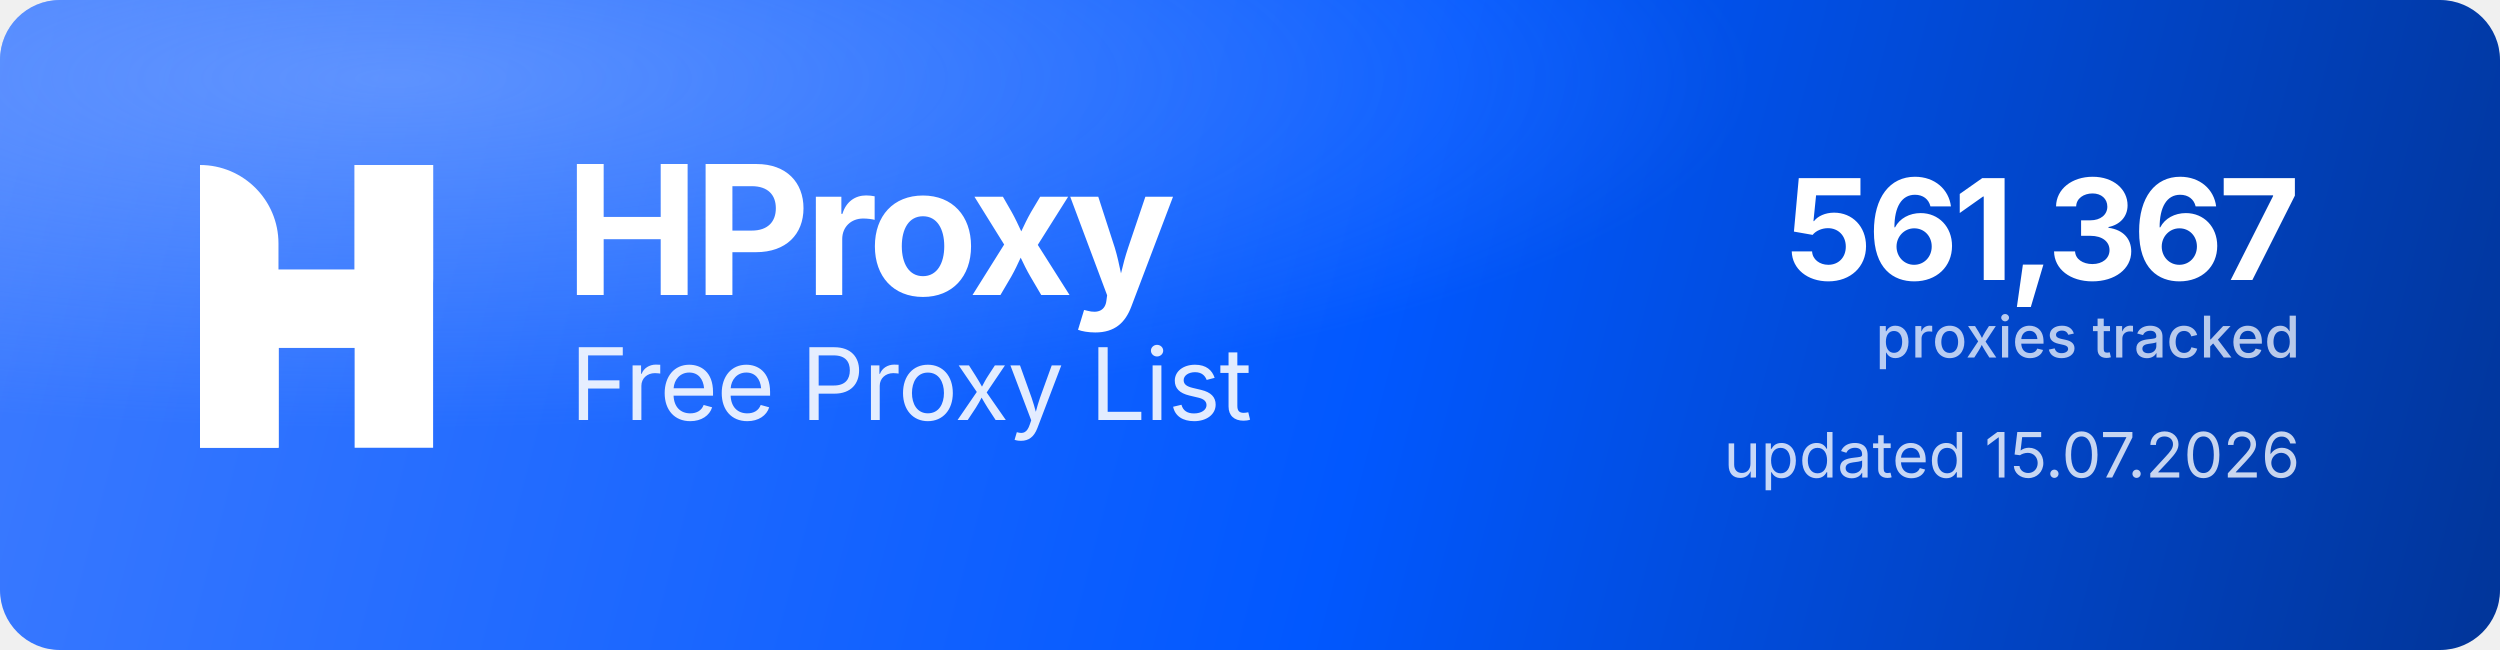
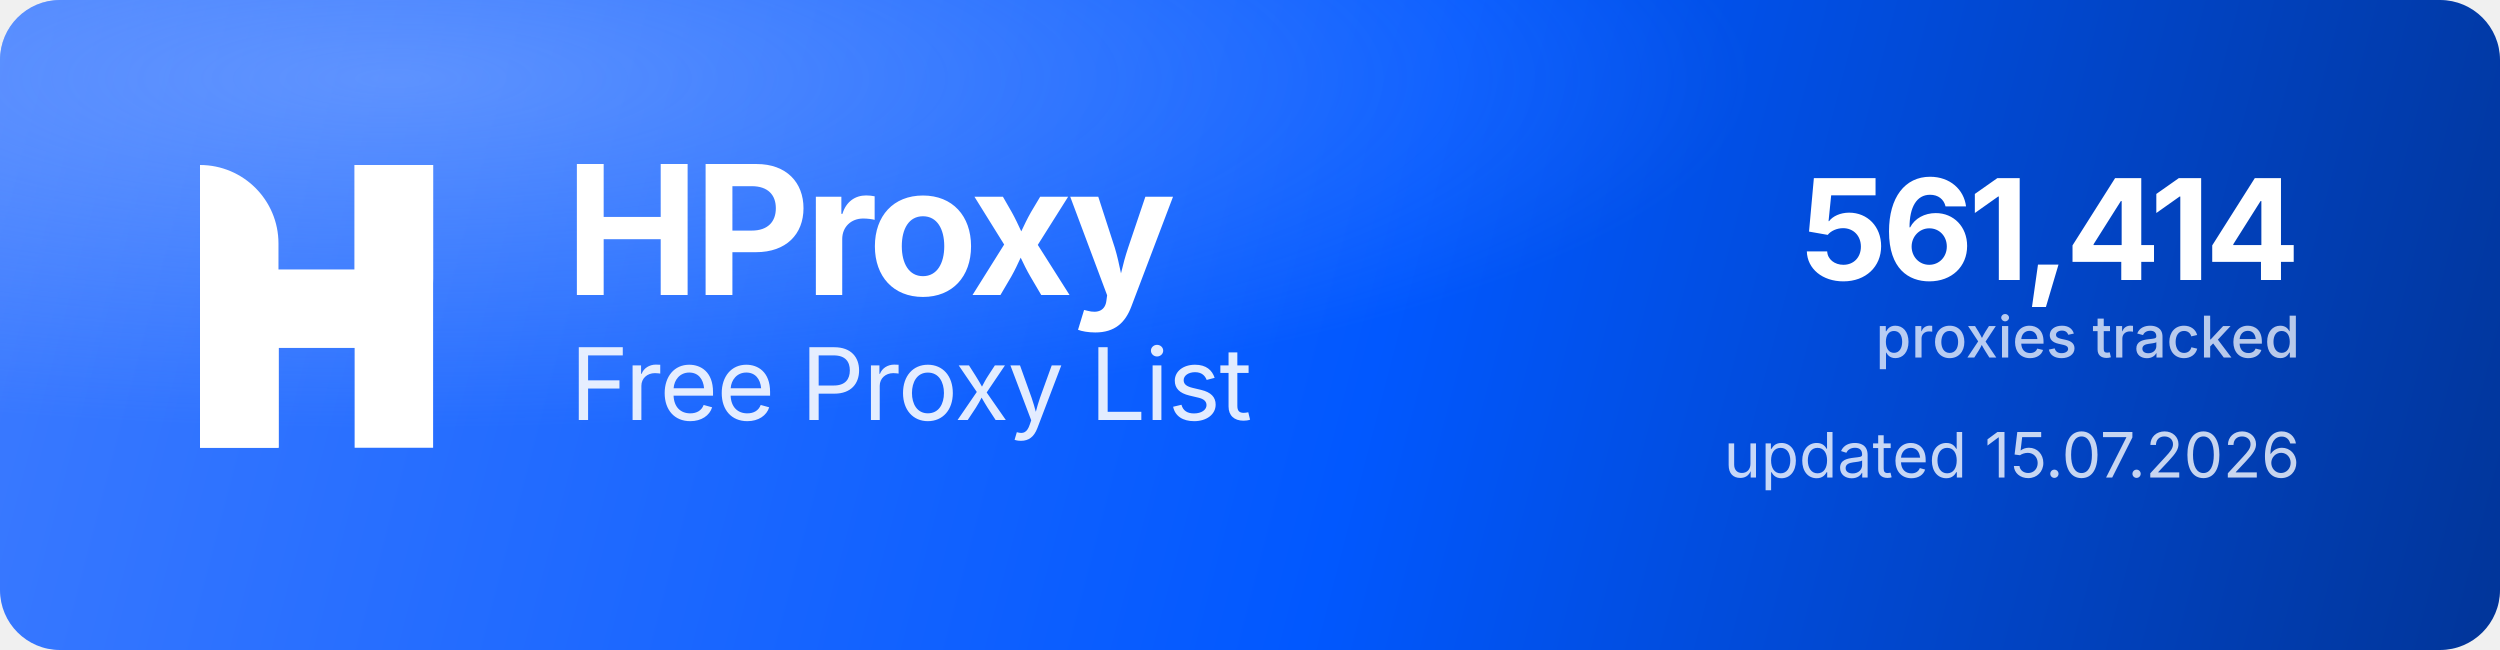
<svg xmlns="http://www.w3.org/2000/svg" width="1000" height="260" viewBox="0 0 1000 260" role="img" aria-label="HProxy Free Proxy List">
  <defs>
    <linearGradient id="hp-bg" x1="0" y1="0" x2="1000" y2="260" gradientUnits="userSpaceOnUse">
      <stop offset="0" stop-color="#3D7BFF" />
      <stop offset="0.55" stop-color="#0158FF" />
      <stop offset="1" stop-color="#013599" />
    </linearGradient>
    <radialGradient id="hp-glow" cx="0.16" cy="0.12" r="0.9">
      <stop offset="0" stop-color="#8FB4FF" stop-opacity="0.5" />
      <stop offset="0.6" stop-color="#8FB4FF" stop-opacity="0" />
    </radialGradient>
  </defs>
  <rect width="1000" height="260" rx="24" fill="url(#hp-bg)" />
  <rect width="1000" height="260" rx="24" fill="url(#hp-glow)" />
  <g transform="translate(80,66) scale(4.35)" fill="#FFFFFF">
    <path d="M0 0V0C3.985 0 7.216 3.231 7.216 7.216V26H0V0Z" />
    <rect x="14.219" width="7.216" height="26" />
    <path d="M7.235 26H0V15.971C0 12.455 2.851 9.604 6.367 9.604H14.22V0H21.437V10.453C21.437 13.97 18.586 16.82 15.069 16.82H7.235V26Z" />
  </g>
  <text x="226" y="118" font-family="'Geist','Inter','Segoe UI',system-ui,-apple-system,Helvetica,Arial,sans-serif" font-size="72" font-weight="700" letter-spacing="-2.3" fill="#FFFFFF">HProxy</text>
  <text x="228" y="168" font-family="'Geist','Inter','Segoe UI',system-ui,-apple-system,Helvetica,Arial,sans-serif" font-size="40" font-weight="400" letter-spacing="-0.5" fill="#FFFFFF" fill-opacity="0.88">Free Proxy List</text>
-   <text x="920" y="112" text-anchor="end" font-family="'Geist','Inter','Segoe UI',system-ui,-apple-system,Helvetica,Arial,sans-serif" font-size="56" font-weight="700" letter-spacing="-2" fill="#FFFFFF">561,367</text>
+   <text x="920" y="112" text-anchor="end" font-family="'Geist','Inter','Segoe UI',system-ui,-apple-system,Helvetica,Arial,sans-serif" font-size="56" font-weight="700" letter-spacing="-2" fill="#FFFFFF">561,414</text>
  <text x="920" y="143" text-anchor="end" font-family="'Geist','Inter','Segoe UI',system-ui,-apple-system,Helvetica,Arial,sans-serif" font-size="23" font-weight="500" fill="#FFFFFF" fill-opacity="0.72">proxies tracked</text>
  <text x="920" y="191" text-anchor="end" font-family="'Geist','Inter','Segoe UI',system-ui,-apple-system,Helvetica,Arial,sans-serif" font-size="25" font-weight="400" fill="#FFFFFF" fill-opacity="0.78">updated 15.07.2026</text>
</svg>
